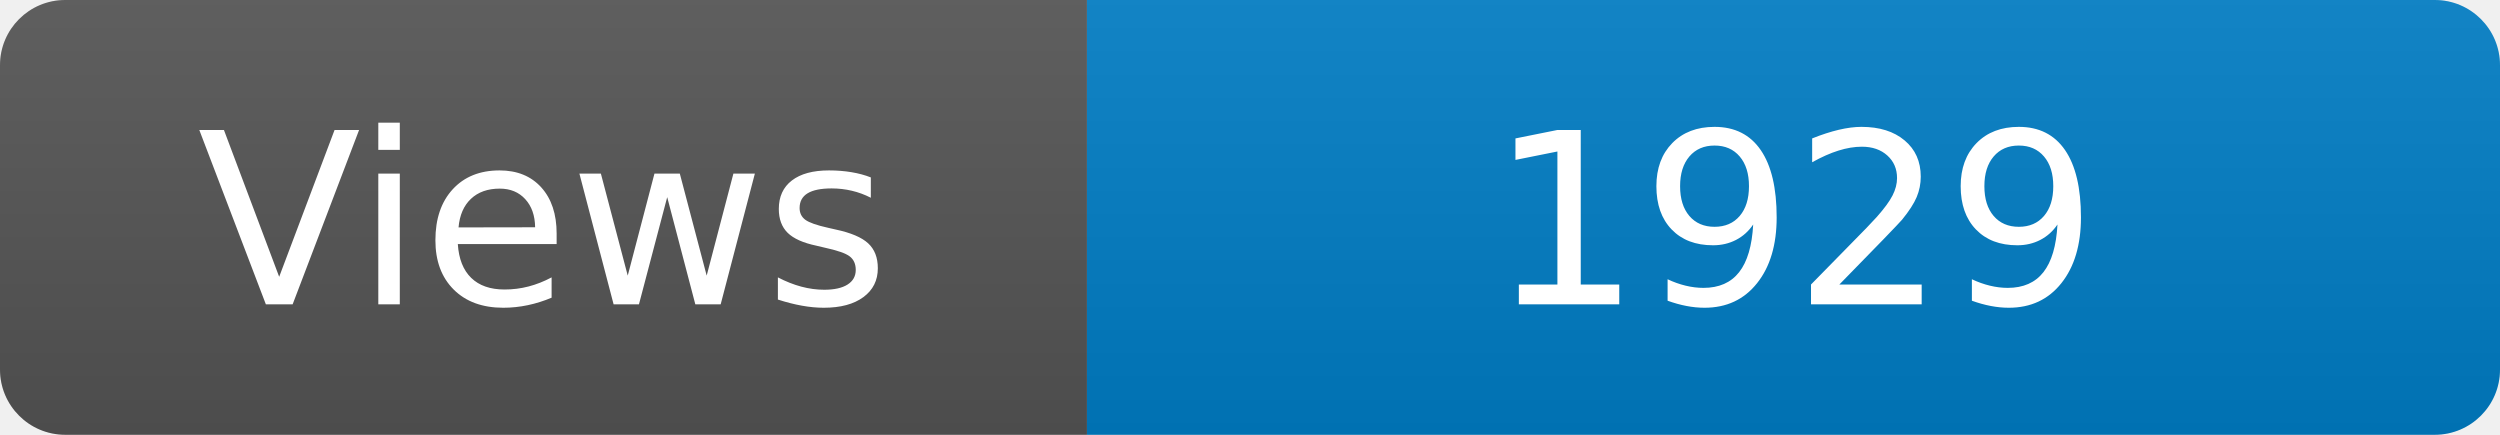
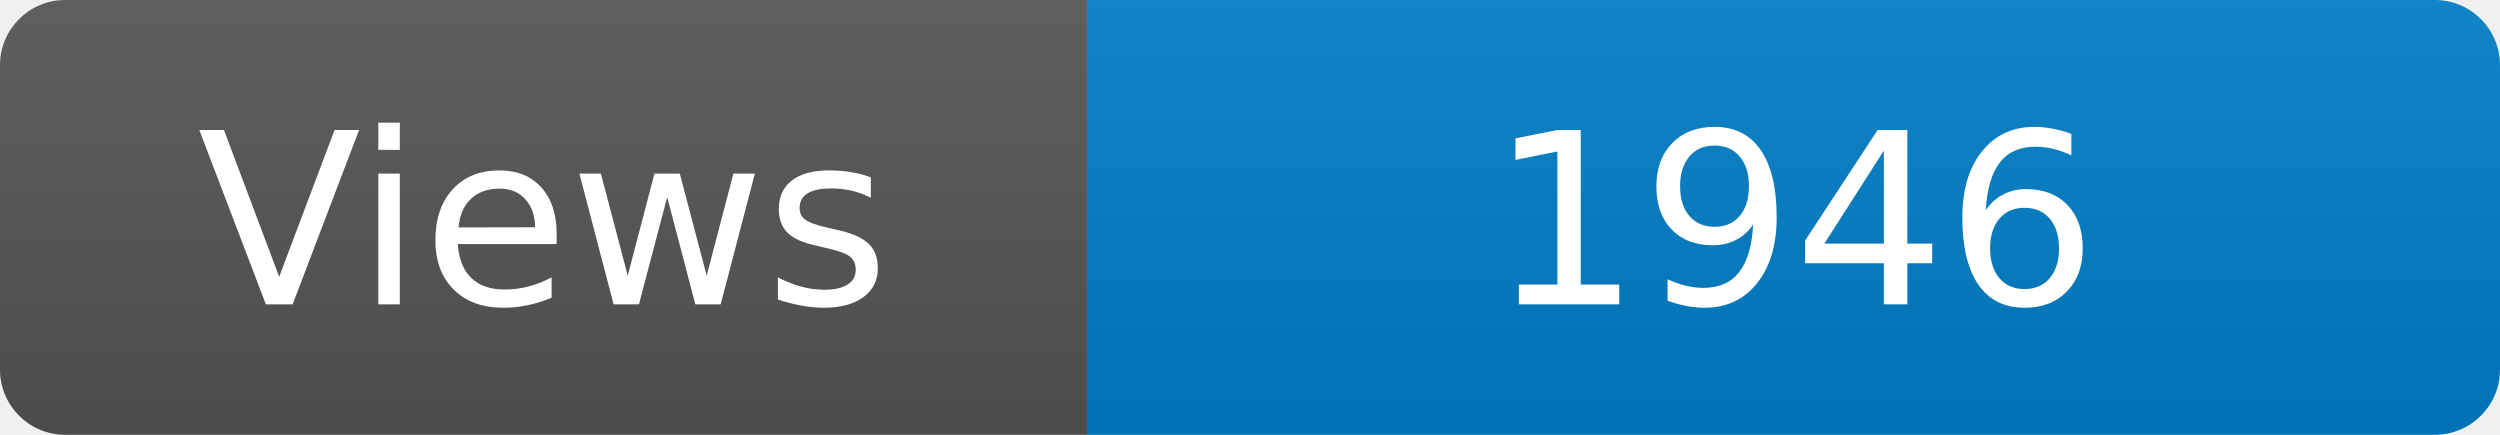
<svg xmlns="http://www.w3.org/2000/svg" width="115" height="20" role="img" aria-label="Maintained?: yes">
  <linearGradient id="s" x2="0" y2="100%">
    <stop offset="0" stop-color="#bbb" stop-opacity=".1" />
    <stop offset="1" stop-opacity=".1" />
  </linearGradient>
  <clipPath id="r">
    <rect width="115" height="20" rx="3" fill="#fff" />
  </clipPath>
  <g clip-path="url(#r)">
    <rect width="50" height="20" fill="#555" />
    <rect x="50" width="160" height="20" fill="#007ec6" />
    <rect width="115" height="20" fill="url(#s)" />
  </g>
  <g fill="#fff" text-anchor="middle" font-family="Verdana,Geneva,DejaVu Sans,sans-serif" font-size="110">
    <text x="250" y="140" transform="scale(.1)" fill="#fff">Views</text>
-     <text x="825" y="140" transform="scale(.1)" fill="#fff">1929</text>
+     <text x="825" y="140" transform="scale(.1)" fill="#fff">1946</text>
  </g>
</svg>
